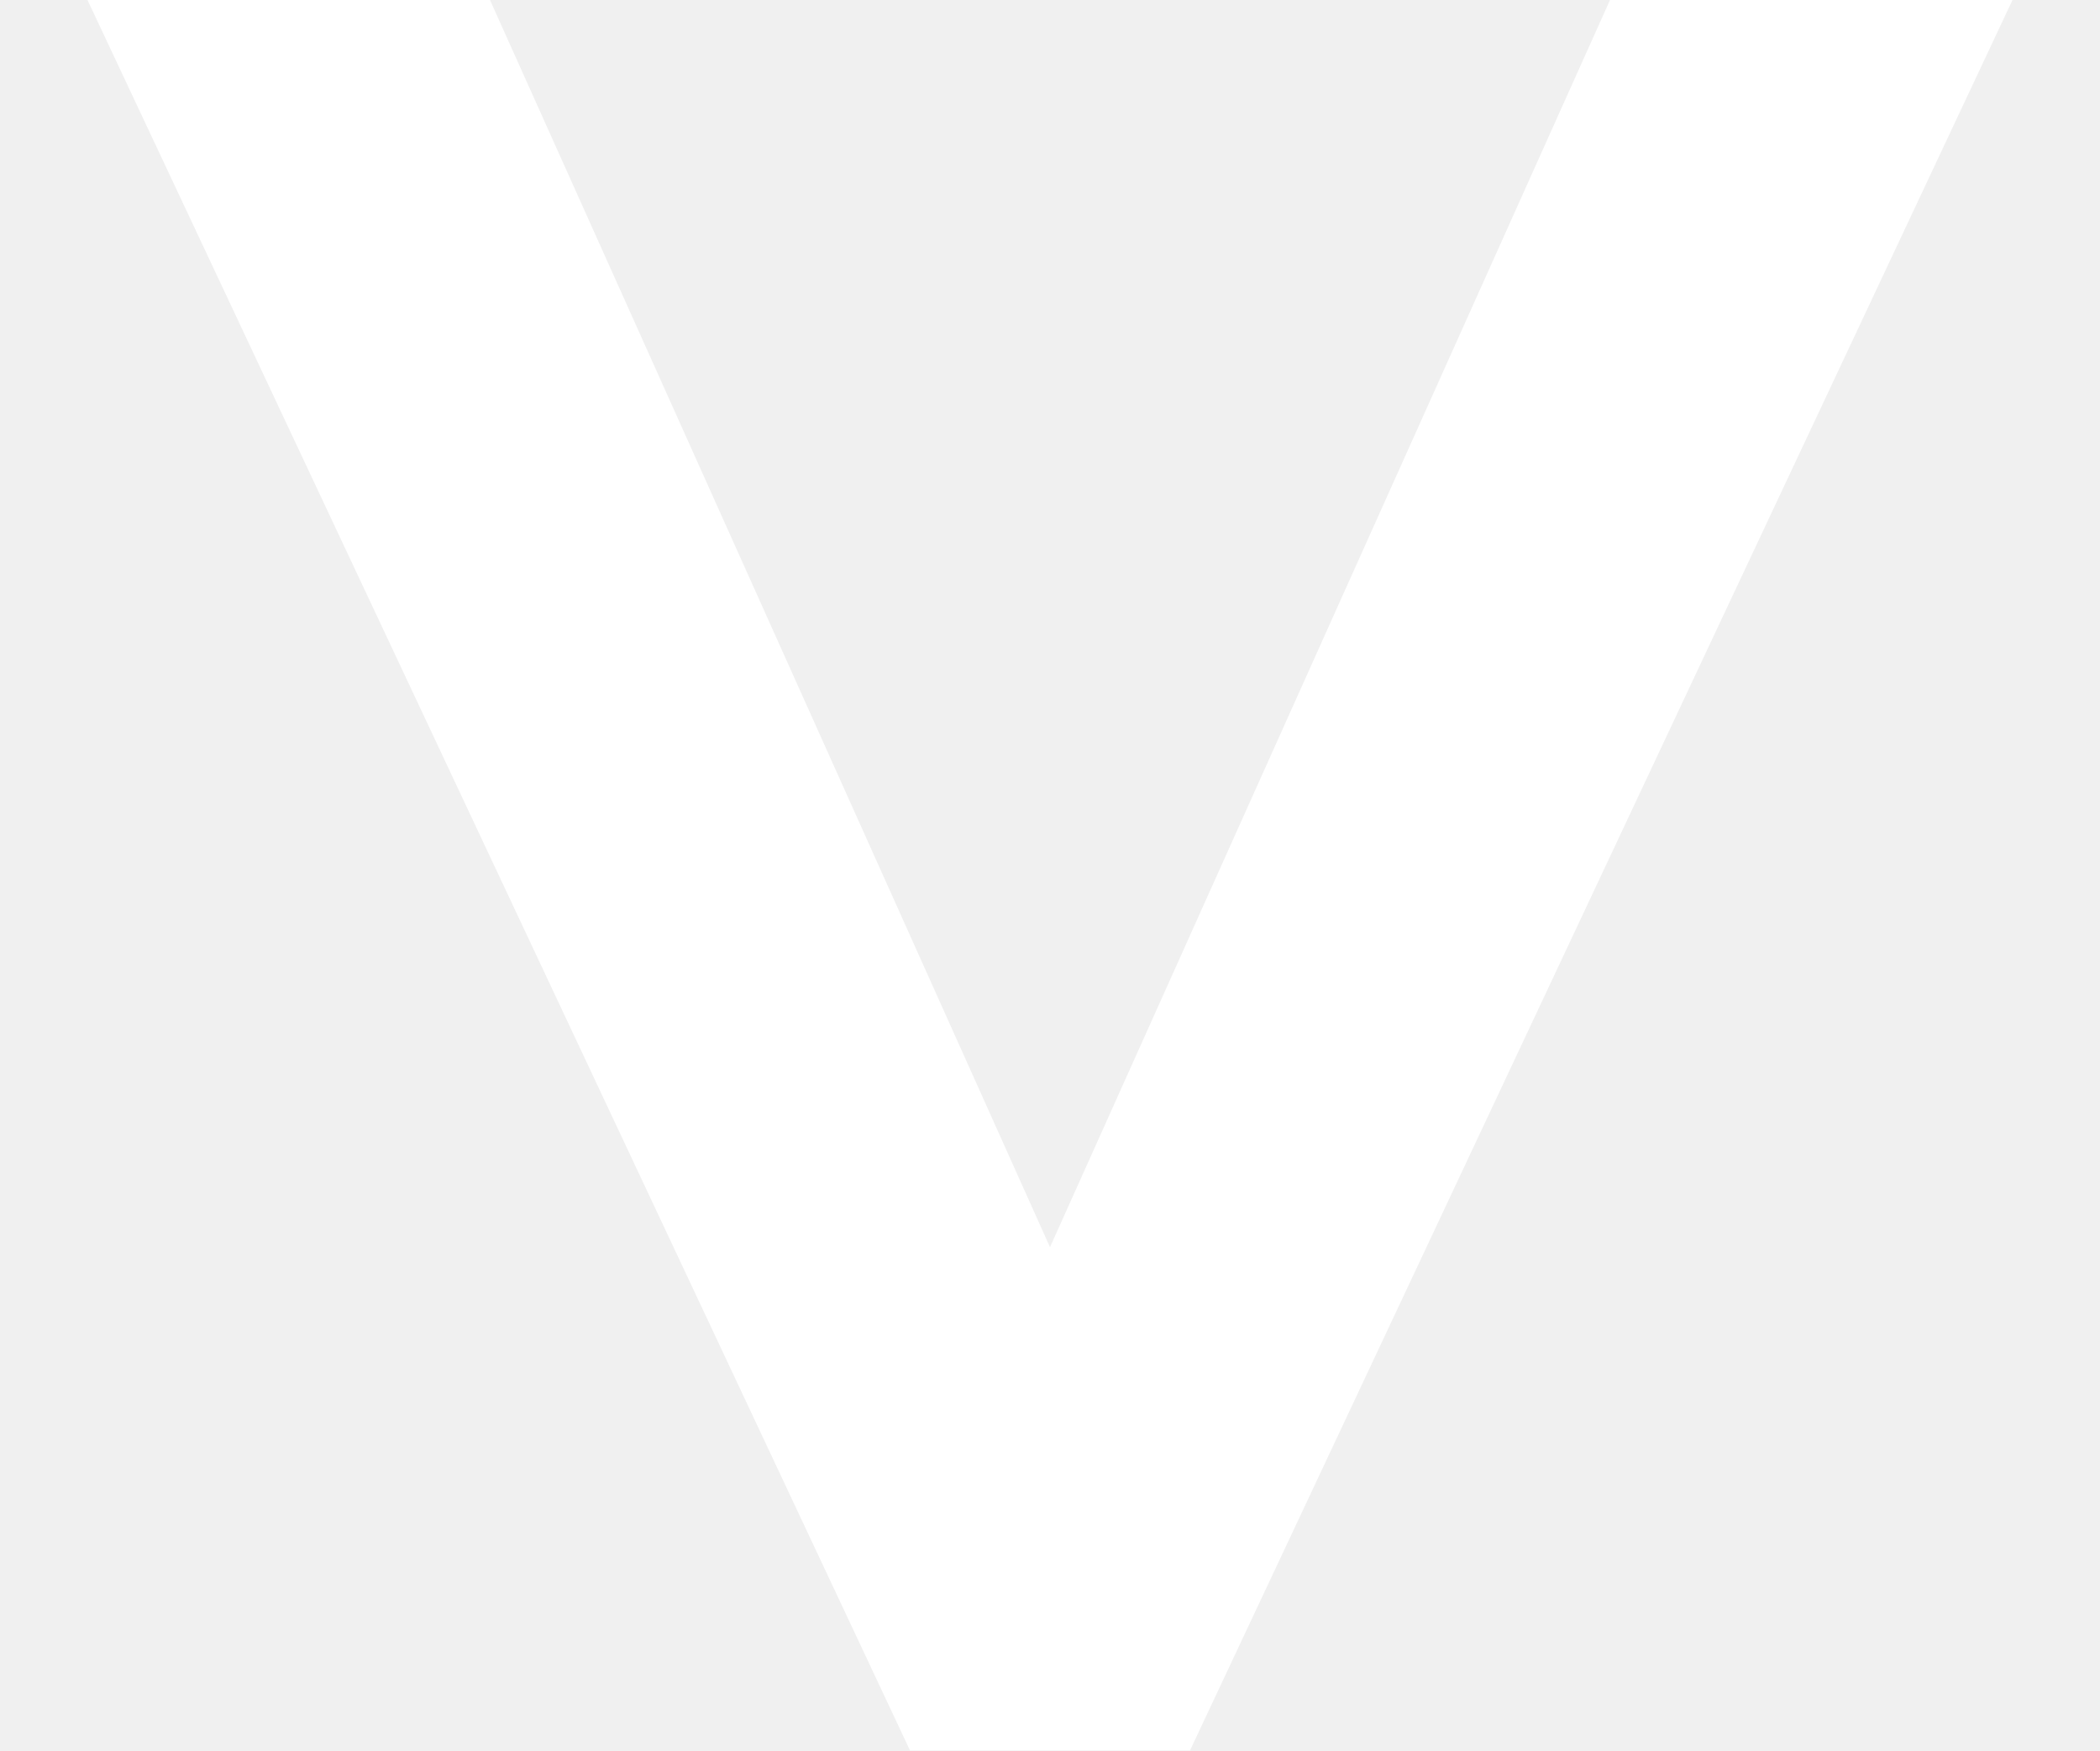
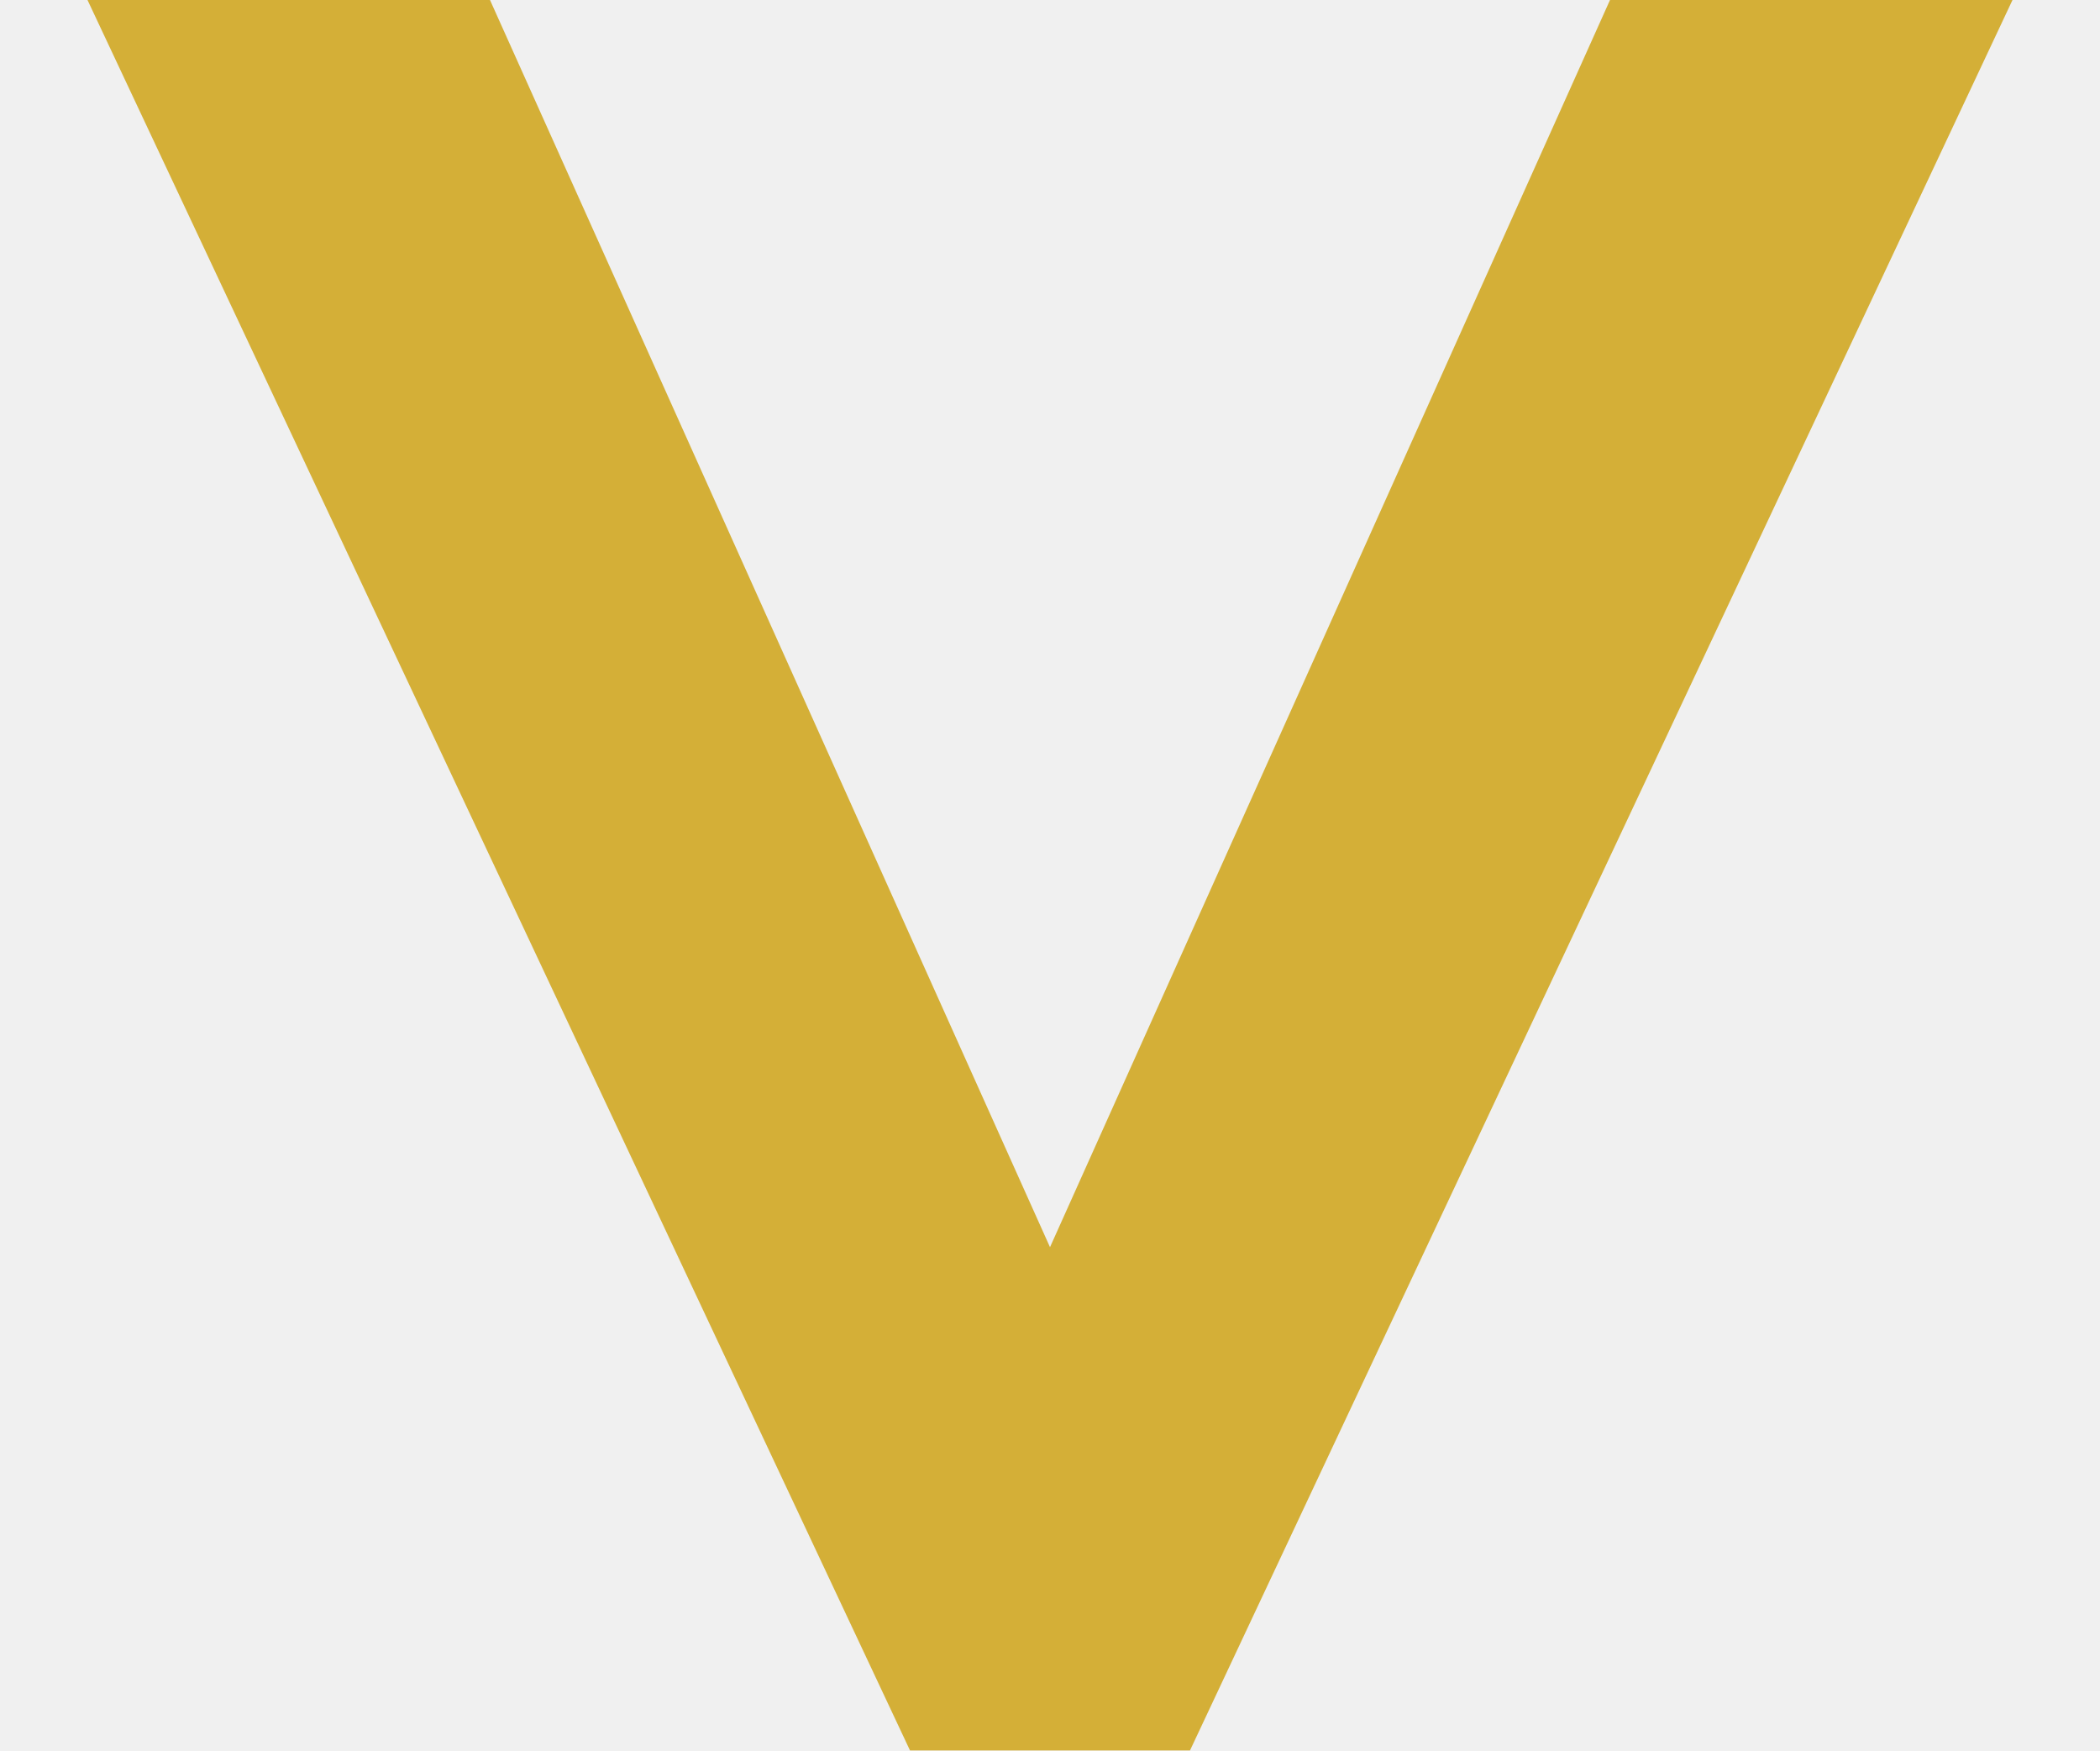
- <svg xmlns="http://www.w3.org/2000/svg" width="48" height="40" fill="#fff" viewBox="0 0 48 40" aria-label="Vynex Solutions">
+ <svg xmlns="http://www.w3.org/2000/svg" width="48" height="40" fill="#D4AF37" viewBox="0 0 48 40" aria-label="Vynex Solutions">
  <path d="M2 0h9.2L24 28.5 36.8 0H46L27.2 40h-6.4L2 0Z" />
</svg>
